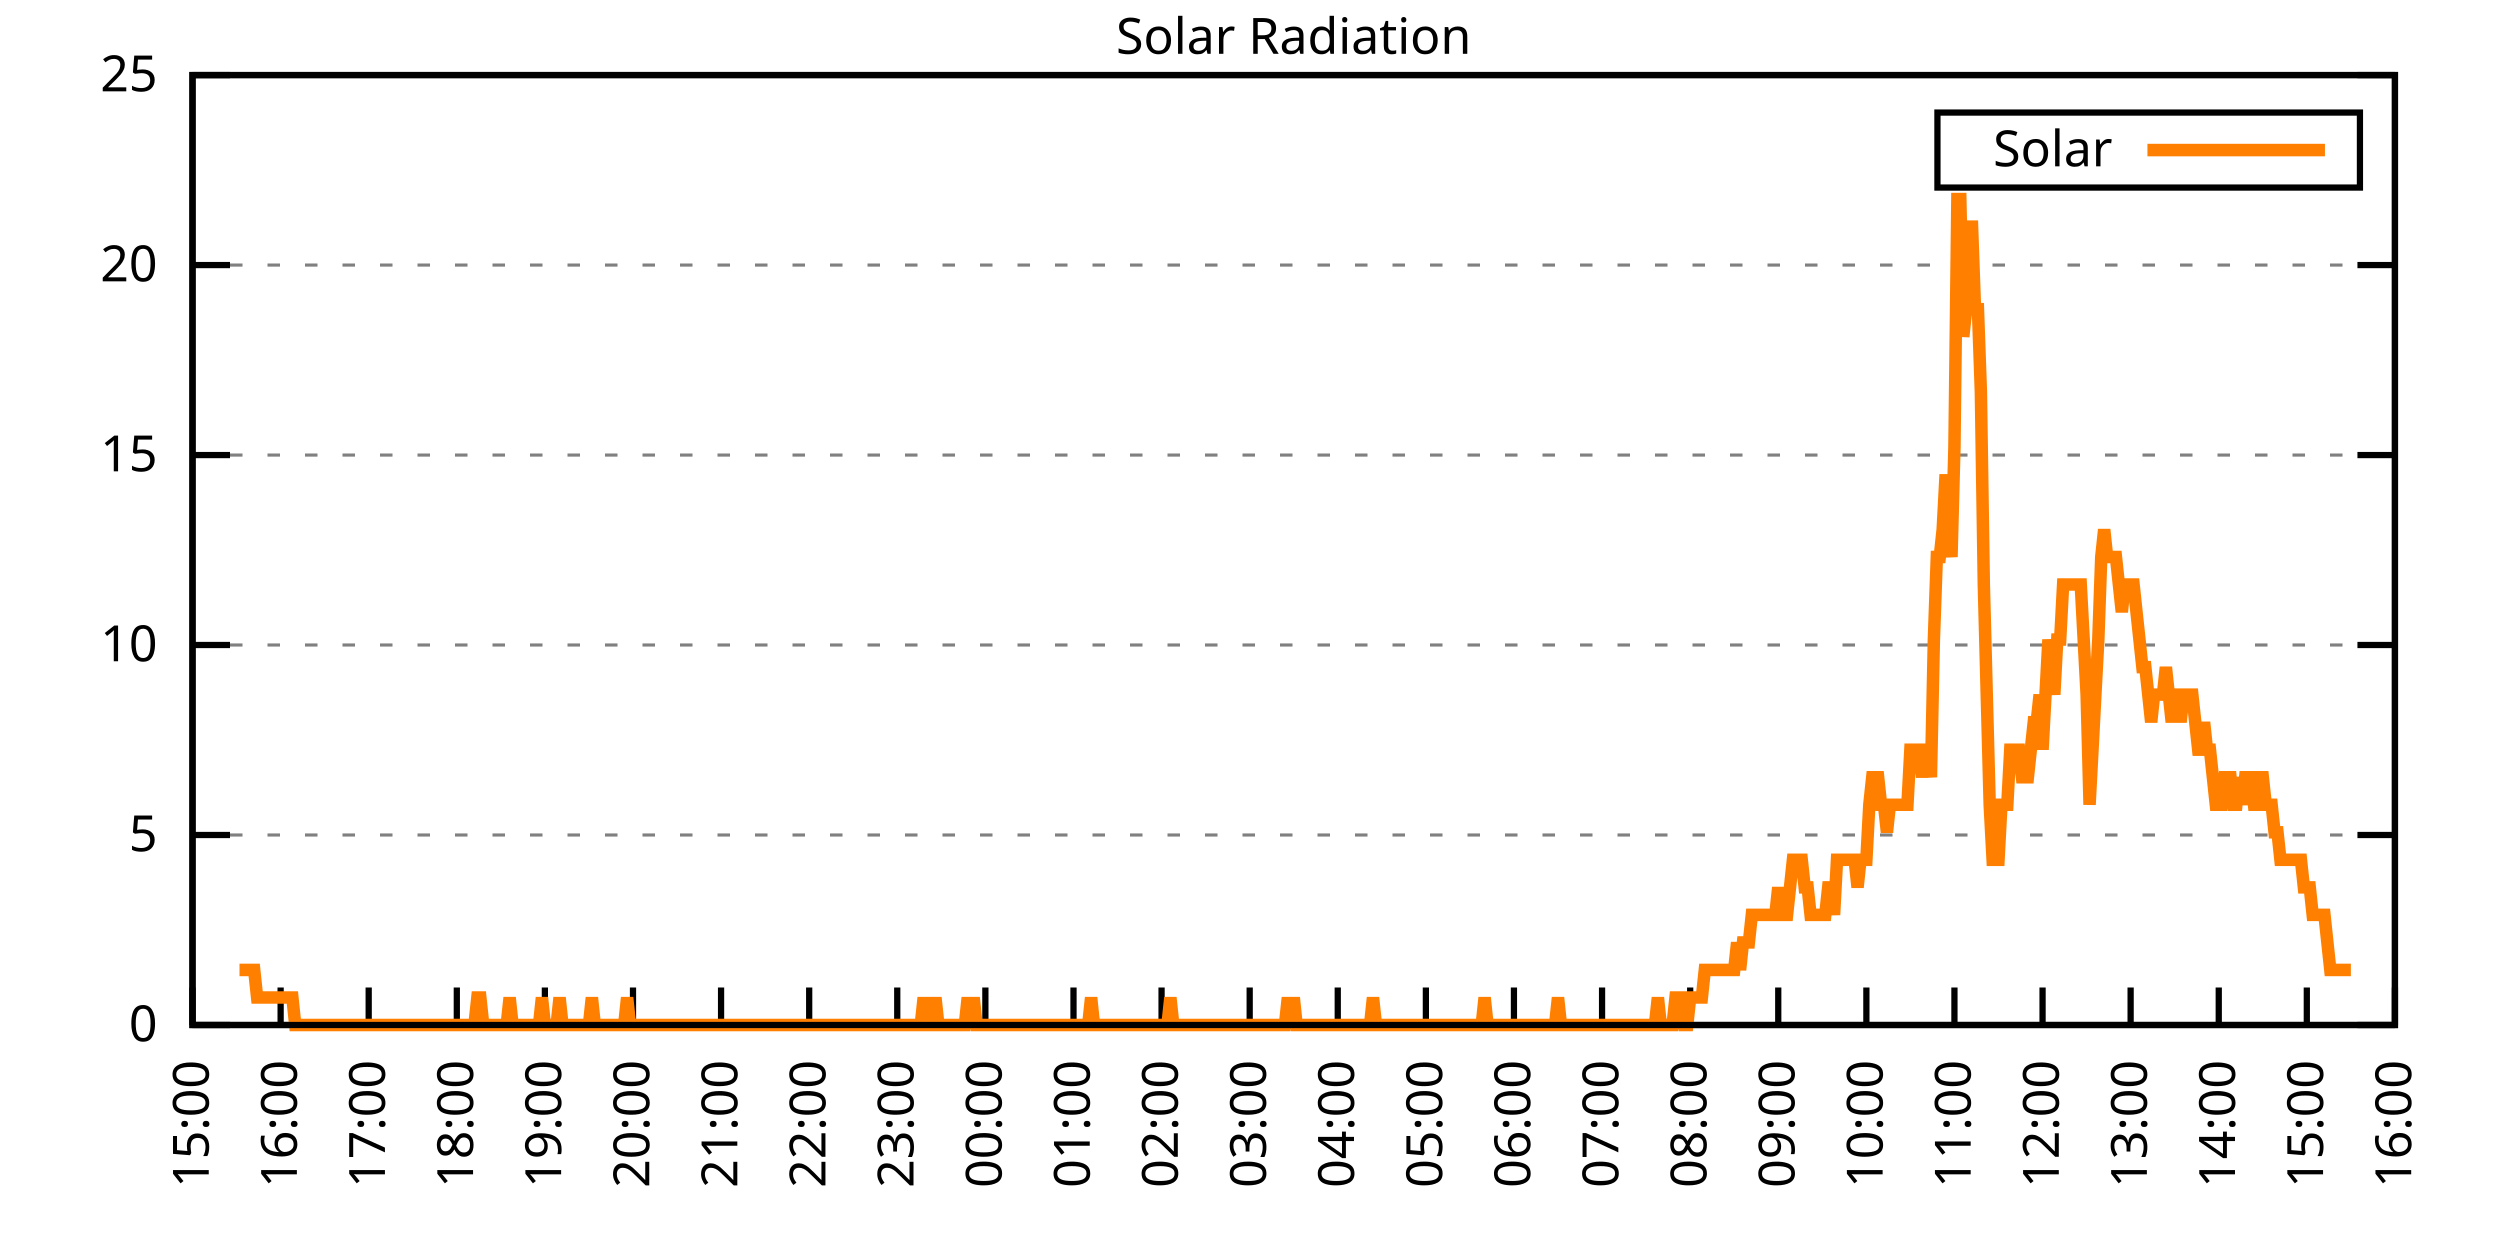
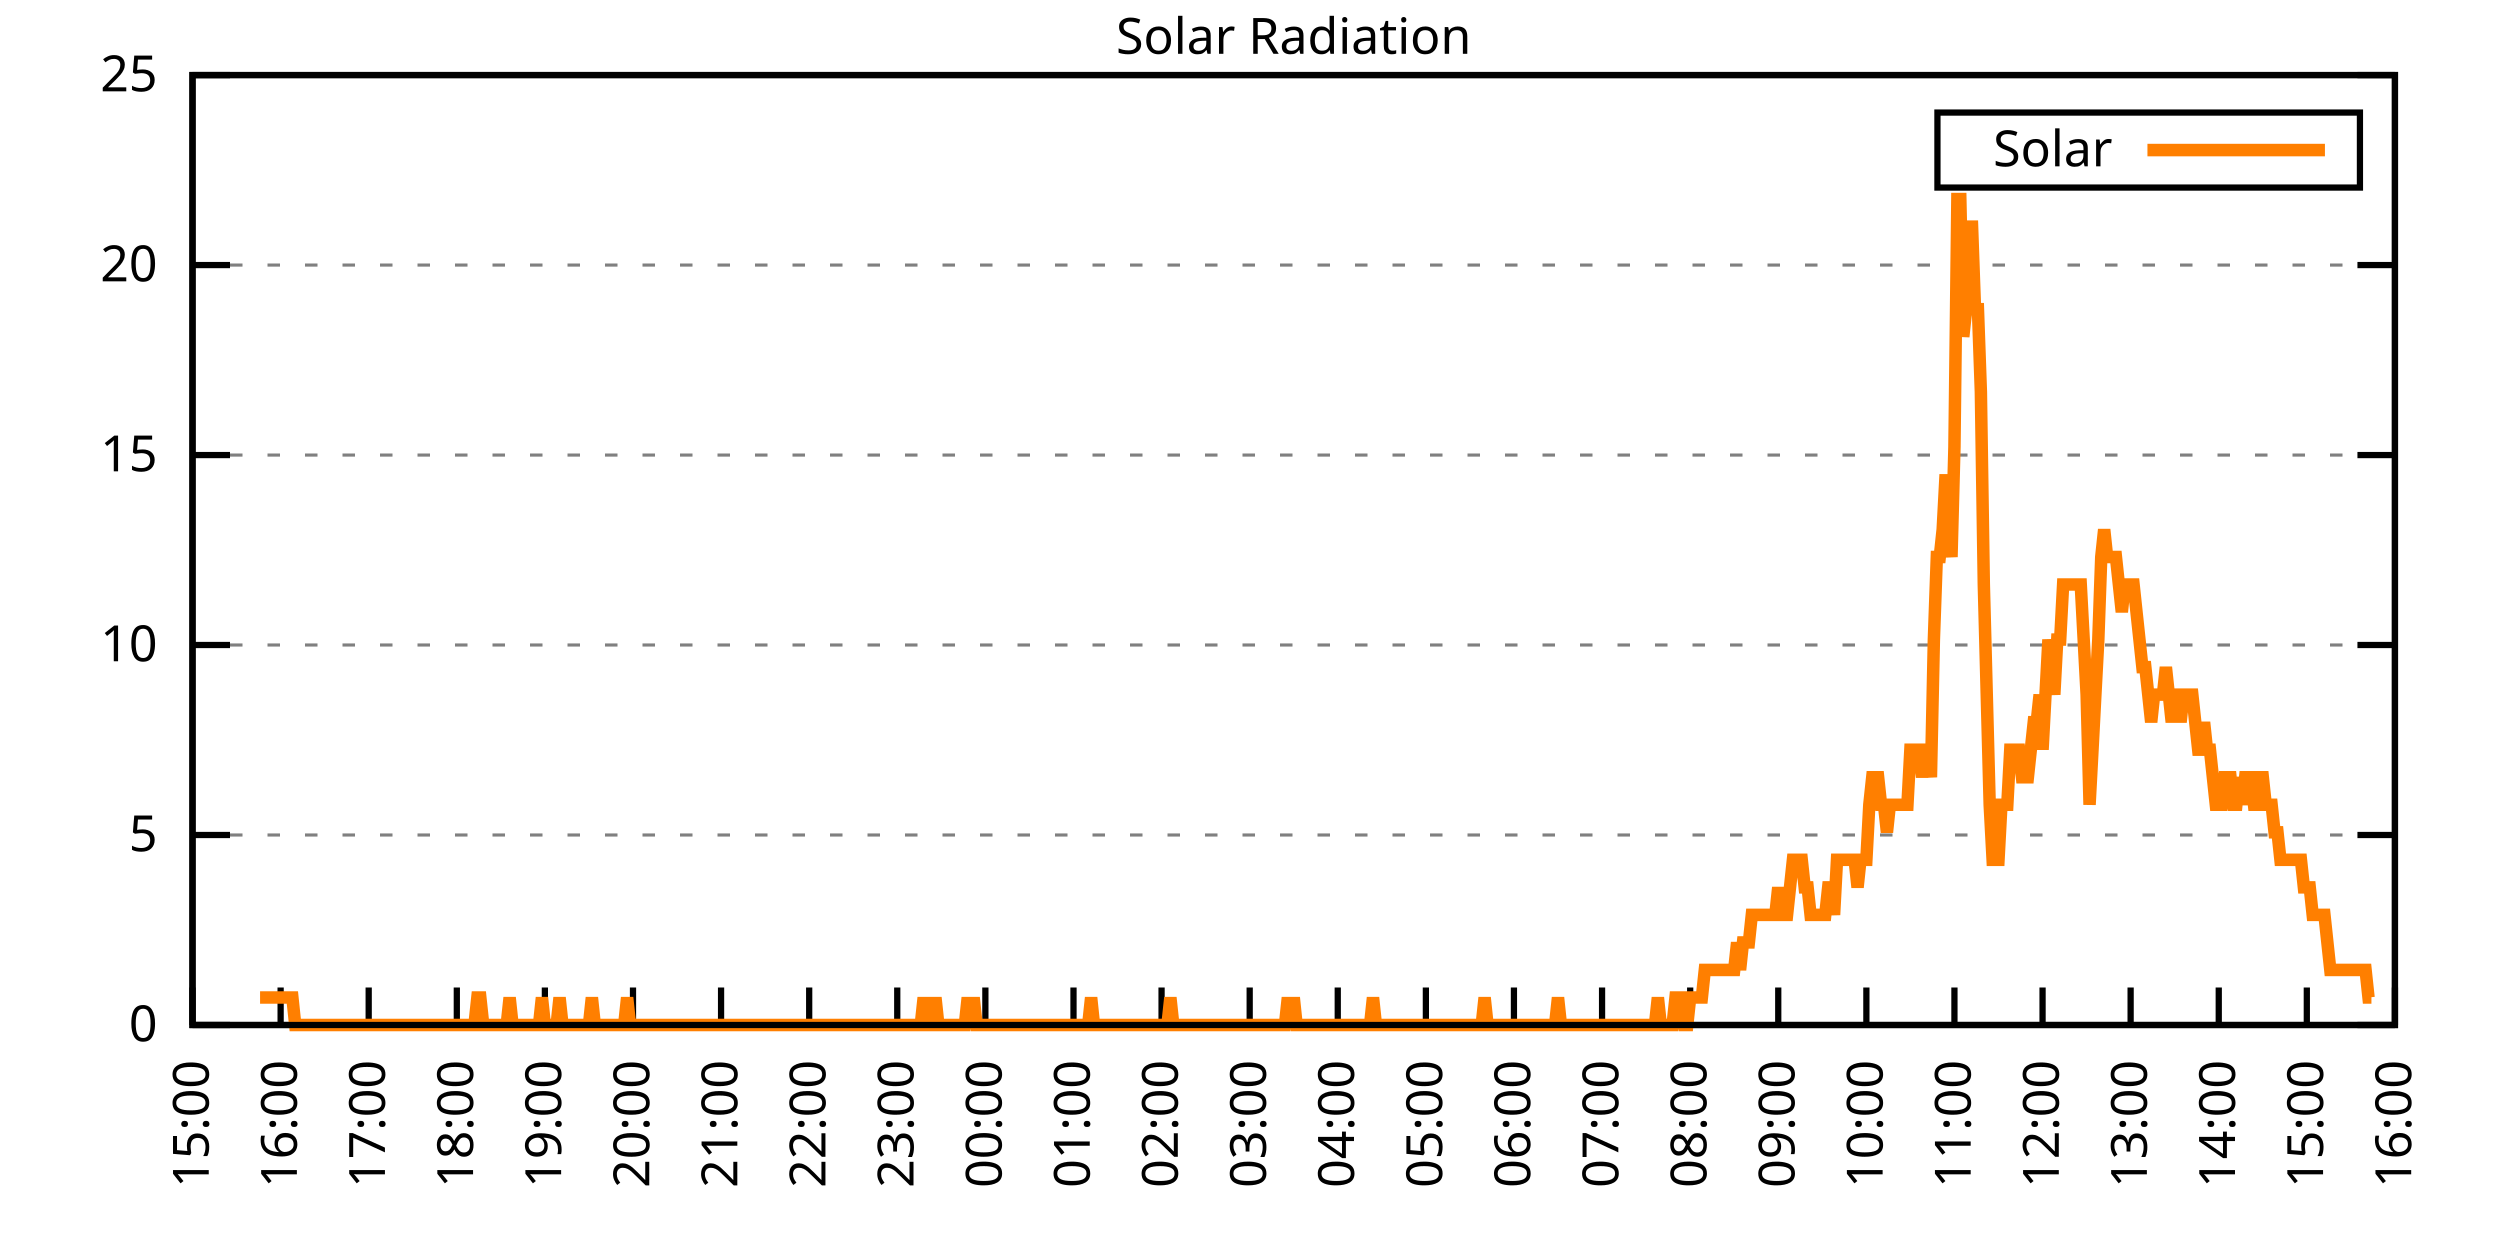
<svg xmlns="http://www.w3.org/2000/svg" xmlns:xlink="http://www.w3.org/1999/xlink" width="400" height="200" viewBox="0 0 400 200">
  <g id="gnuplot_canvas">
    <rect x="0" y="0" width="400" height="200" fill="none" />
    <defs>
      <circle id="gpDot" r="0.5" stroke-width="0.5" stroke="currentColor" />
      <path id="gpPt0" stroke-width="0.333" stroke="currentColor" d="M-1,0 h2 M0,-1 v2" />
      <path id="gpPt1" stroke-width="0.333" stroke="currentColor" d="M-1,-1 L1,1 M1,-1 L-1,1" />
      <path id="gpPt2" stroke-width="0.333" stroke="currentColor" d="M-1,0 L1,0 M0,-1 L0,1 M-1,-1 L1,1 M-1,1 L1,-1" />
      <rect id="gpPt3" stroke-width="0.333" stroke="currentColor" x="-1" y="-1" width="2" height="2" />
      <rect id="gpPt4" stroke-width="0.333" stroke="currentColor" fill="currentColor" x="-1" y="-1" width="2" height="2" />
      <circle id="gpPt5" stroke-width="0.333" stroke="currentColor" cx="0" cy="0" r="1" />
      <use xlink:href="#gpPt5" id="gpPt6" fill="currentColor" stroke="none" />
      <path id="gpPt7" stroke-width="0.333" stroke="currentColor" d="M0,-1.33 L-1.33,0.67 L1.33,0.67 z" />
      <use xlink:href="#gpPt7" id="gpPt8" fill="currentColor" stroke="none" />
      <use xlink:href="#gpPt7" id="gpPt9" stroke="currentColor" transform="rotate(180)" />
      <use xlink:href="#gpPt9" id="gpPt10" fill="currentColor" stroke="none" />
      <use xlink:href="#gpPt3" id="gpPt11" stroke="currentColor" transform="rotate(45)" />
      <use xlink:href="#gpPt11" id="gpPt12" fill="currentColor" stroke="none" />
      <path id="gpPt13" stroke-width="0.333" stroke="currentColor" d="M0,1.330 L1.265,0.411 L0.782,-1.067 L-0.782,-1.076 L-1.265,0.411 z" />
      <use xlink:href="#gpPt13" id="gpPt14" fill="currentColor" stroke="none" />
      <filter id="textbox" filterUnits="objectBoundingBox" x="0" y="0" height="1" width="1">
        <feFlood flood-color="white" flood-opacity="1" result="bgnd" />
        <feComposite in="SourceGraphic" in2="bgnd" operator="atop" />
      </filter>
      <filter id="greybox" filterUnits="objectBoundingBox" x="0" y="0" height="1" width="1">
        <feFlood flood-color="lightgrey" flood-opacity="1" result="grey" />
        <feComposite in="SourceGraphic" in2="grey" operator="atop" />
      </filter>
    </defs>
    <g fill="none" color="white" stroke="currentColor" stroke-width="1.00" stroke-linecap="butt" stroke-linejoin="miter">
</g>
    <g fill="none" color="black" stroke="currentColor" stroke-width="1.00" stroke-linecap="butt" stroke-linejoin="miter">
      <g stroke="none" shape-rendering="crispEdges">
        <polygon fill="rgb(255, 255, 255)" points="30.80,164.00 383.18,164.00 383.18,12.02 30.80,12.02 " />
      </g>
    </g>
    <g fill="none" color="black" stroke="currentColor" stroke-width="1.00" stroke-linecap="butt" stroke-linejoin="miter">
</g>
    <g fill="none" color="black" stroke="black" stroke-width="0.50" stroke-linecap="butt" stroke-linejoin="miter">
</g>
    <g fill="none" color="gray" stroke="currentColor" stroke-width="0.50" stroke-linecap="butt" stroke-linejoin="miter">
      <path stroke="gray" stroke-dasharray="2,4" class="gridline" d="M30.80,164.00 L383.19,164.00  " />
    </g>
    <g fill="none" color="gray" stroke="gray" stroke-width="1.00" stroke-linecap="butt" stroke-linejoin="miter">
</g>
    <g fill="none" color="black" stroke="currentColor" stroke-width="1.00" stroke-linecap="butt" stroke-linejoin="miter">
      <path stroke="black" d="M30.80,164.00 L36.80,164.00 M383.19,164.00 L377.19,164.00  " />
      <g transform="translate(25.20,166.60)" stroke="none" fill="black" font-family="Sans" font-size="8.00" text-anchor="end">
        <text>
          <tspan font-family="Sans"> 0</tspan>
        </text>
      </g>
    </g>
    <g fill="none" color="black" stroke="currentColor" stroke-width="1.00" stroke-linecap="butt" stroke-linejoin="miter">
</g>
    <g fill="none" color="black" stroke="black" stroke-width="0.50" stroke-linecap="butt" stroke-linejoin="miter">
</g>
    <g fill="none" color="gray" stroke="currentColor" stroke-width="0.50" stroke-linecap="butt" stroke-linejoin="miter">
      <path stroke="gray" stroke-dasharray="2,4" class="gridline" d="M30.80,133.60 L383.19,133.60  " />
    </g>
    <g fill="none" color="gray" stroke="gray" stroke-width="1.00" stroke-linecap="butt" stroke-linejoin="miter">
</g>
    <g fill="none" color="black" stroke="currentColor" stroke-width="1.00" stroke-linecap="butt" stroke-linejoin="miter">
      <path stroke="black" d="M30.80,133.60 L36.80,133.60 M383.19,133.60 L377.19,133.60  " />
      <g transform="translate(25.20,136.20)" stroke="none" fill="black" font-family="Sans" font-size="8.00" text-anchor="end">
        <text>
          <tspan font-family="Sans"> 5</tspan>
        </text>
      </g>
    </g>
    <g fill="none" color="black" stroke="currentColor" stroke-width="1.00" stroke-linecap="butt" stroke-linejoin="miter">
</g>
    <g fill="none" color="black" stroke="black" stroke-width="0.50" stroke-linecap="butt" stroke-linejoin="miter">
</g>
    <g fill="none" color="gray" stroke="currentColor" stroke-width="0.50" stroke-linecap="butt" stroke-linejoin="miter">
      <path stroke="gray" stroke-dasharray="2,4" class="gridline" d="M30.80,103.20 L383.19,103.20  " />
    </g>
    <g fill="none" color="gray" stroke="gray" stroke-width="1.00" stroke-linecap="butt" stroke-linejoin="miter">
</g>
    <g fill="none" color="black" stroke="currentColor" stroke-width="1.00" stroke-linecap="butt" stroke-linejoin="miter">
      <path stroke="black" d="M30.80,103.20 L36.80,103.20 M383.19,103.20 L377.19,103.20  " />
      <g transform="translate(25.20,105.80)" stroke="none" fill="black" font-family="Sans" font-size="8.00" text-anchor="end">
        <text>
          <tspan font-family="Sans"> 10</tspan>
        </text>
      </g>
    </g>
    <g fill="none" color="black" stroke="currentColor" stroke-width="1.00" stroke-linecap="butt" stroke-linejoin="miter">
</g>
    <g fill="none" color="black" stroke="black" stroke-width="0.50" stroke-linecap="butt" stroke-linejoin="miter">
</g>
    <g fill="none" color="gray" stroke="currentColor" stroke-width="0.50" stroke-linecap="butt" stroke-linejoin="miter">
      <path stroke="gray" stroke-dasharray="2,4" class="gridline" d="M30.80,72.81 L383.19,72.81  " />
    </g>
    <g fill="none" color="gray" stroke="gray" stroke-width="1.00" stroke-linecap="butt" stroke-linejoin="miter">
</g>
    <g fill="none" color="black" stroke="currentColor" stroke-width="1.00" stroke-linecap="butt" stroke-linejoin="miter">
      <path stroke="black" d="M30.80,72.81 L36.80,72.81 M383.19,72.81 L377.19,72.81  " />
      <g transform="translate(25.20,75.41)" stroke="none" fill="black" font-family="Sans" font-size="8.00" text-anchor="end">
        <text>
          <tspan font-family="Sans"> 15</tspan>
        </text>
      </g>
    </g>
    <g fill="none" color="black" stroke="currentColor" stroke-width="1.00" stroke-linecap="butt" stroke-linejoin="miter">
</g>
    <g fill="none" color="black" stroke="black" stroke-width="0.50" stroke-linecap="butt" stroke-linejoin="miter">
</g>
    <g fill="none" color="gray" stroke="currentColor" stroke-width="0.50" stroke-linecap="butt" stroke-linejoin="miter">
      <path stroke="gray" stroke-dasharray="2,4" class="gridline" d="M30.80,42.41 L383.19,42.41  " />
    </g>
    <g fill="none" color="gray" stroke="gray" stroke-width="1.00" stroke-linecap="butt" stroke-linejoin="miter">
</g>
    <g fill="none" color="black" stroke="currentColor" stroke-width="1.00" stroke-linecap="butt" stroke-linejoin="miter">
      <path stroke="black" d="M30.80,42.41 L36.80,42.41 M383.19,42.41 L377.19,42.41  " />
      <g transform="translate(25.20,45.01)" stroke="none" fill="black" font-family="Sans" font-size="8.00" text-anchor="end">
        <text>
          <tspan font-family="Sans"> 20</tspan>
        </text>
      </g>
    </g>
    <g fill="none" color="black" stroke="currentColor" stroke-width="1.00" stroke-linecap="butt" stroke-linejoin="miter">
</g>
    <g fill="none" color="black" stroke="black" stroke-width="0.50" stroke-linecap="butt" stroke-linejoin="miter">
</g>
    <g fill="none" color="gray" stroke="currentColor" stroke-width="0.50" stroke-linecap="butt" stroke-linejoin="miter">
      <path stroke="gray" stroke-dasharray="2,4" class="gridline" d="M30.80,12.01 L383.19,12.01  " />
    </g>
    <g fill="none" color="gray" stroke="gray" stroke-width="1.00" stroke-linecap="butt" stroke-linejoin="miter">
</g>
    <g fill="none" color="black" stroke="currentColor" stroke-width="1.00" stroke-linecap="butt" stroke-linejoin="miter">
      <path stroke="black" d="M30.80,12.01 L36.80,12.01 M383.19,12.01 L377.19,12.01  " />
      <g transform="translate(25.20,14.61)" stroke="none" fill="black" font-family="Sans" font-size="8.00" text-anchor="end">
        <text>
          <tspan font-family="Sans"> 25</tspan>
        </text>
      </g>
    </g>
    <g fill="none" color="black" stroke="currentColor" stroke-width="1.00" stroke-linecap="butt" stroke-linejoin="miter">
      <path stroke="black" d="M30.80,164.00 L30.80,158.00  " />
      <g transform="translate(33.40,169.60) rotate(270.00)" stroke="none" fill="black" font-family="Sans" font-size="8.00" text-anchor="end">
        <text>
          <tspan font-family="Sans">15:00</tspan>
        </text>
      </g>
    </g>
    <g fill="none" color="black" stroke="currentColor" stroke-width="1.00" stroke-linecap="butt" stroke-linejoin="miter">
      <path stroke="black" d="M44.90,164.00 L44.90,158.00  " />
      <g transform="translate(47.50,169.60) rotate(270.00)" stroke="none" fill="black" font-family="Sans" font-size="8.00" text-anchor="end">
        <text>
          <tspan font-family="Sans">16:00</tspan>
        </text>
      </g>
    </g>
    <g fill="none" color="black" stroke="currentColor" stroke-width="1.00" stroke-linecap="butt" stroke-linejoin="miter">
      <path stroke="black" d="M58.99,164.00 L58.99,158.00  " />
      <g transform="translate(61.59,169.60) rotate(270.00)" stroke="none" fill="black" font-family="Sans" font-size="8.00" text-anchor="end">
        <text>
          <tspan font-family="Sans">17:00</tspan>
        </text>
      </g>
    </g>
    <g fill="none" color="black" stroke="currentColor" stroke-width="1.00" stroke-linecap="butt" stroke-linejoin="miter">
      <path stroke="black" d="M73.09,164.00 L73.09,158.00  " />
      <g transform="translate(75.69,169.60) rotate(270.00)" stroke="none" fill="black" font-family="Sans" font-size="8.00" text-anchor="end">
        <text>
          <tspan font-family="Sans">18:00</tspan>
        </text>
      </g>
    </g>
    <g fill="none" color="black" stroke="currentColor" stroke-width="1.00" stroke-linecap="butt" stroke-linejoin="miter">
      <path stroke="black" d="M87.18,164.00 L87.18,158.00  " />
      <g transform="translate(89.78,169.60) rotate(270.00)" stroke="none" fill="black" font-family="Sans" font-size="8.00" text-anchor="end">
        <text>
          <tspan font-family="Sans">19:00</tspan>
        </text>
      </g>
    </g>
    <g fill="none" color="black" stroke="currentColor" stroke-width="1.00" stroke-linecap="butt" stroke-linejoin="miter">
      <path stroke="black" d="M101.28,164.00 L101.28,158.00  " />
      <g transform="translate(103.88,169.60) rotate(270.00)" stroke="none" fill="black" font-family="Sans" font-size="8.00" text-anchor="end">
        <text>
          <tspan font-family="Sans">20:00</tspan>
        </text>
      </g>
    </g>
    <g fill="none" color="black" stroke="currentColor" stroke-width="1.00" stroke-linecap="butt" stroke-linejoin="miter">
      <path stroke="black" d="M115.37,164.00 L115.37,158.00  " />
      <g transform="translate(117.97,169.60) rotate(270.00)" stroke="none" fill="black" font-family="Sans" font-size="8.00" text-anchor="end">
        <text>
          <tspan font-family="Sans">21:00</tspan>
        </text>
      </g>
    </g>
    <g fill="none" color="black" stroke="currentColor" stroke-width="1.00" stroke-linecap="butt" stroke-linejoin="miter">
      <path stroke="black" d="M129.47,164.00 L129.47,158.00  " />
      <g transform="translate(132.07,169.60) rotate(270.00)" stroke="none" fill="black" font-family="Sans" font-size="8.00" text-anchor="end">
        <text>
          <tspan font-family="Sans">22:00</tspan>
        </text>
      </g>
    </g>
    <g fill="none" color="black" stroke="currentColor" stroke-width="1.00" stroke-linecap="butt" stroke-linejoin="miter">
      <path stroke="black" d="M143.56,164.00 L143.56,158.00  " />
      <g transform="translate(146.16,169.60) rotate(270.00)" stroke="none" fill="black" font-family="Sans" font-size="8.00" text-anchor="end">
        <text>
          <tspan font-family="Sans">23:00</tspan>
        </text>
      </g>
    </g>
    <g fill="none" color="black" stroke="currentColor" stroke-width="1.00" stroke-linecap="butt" stroke-linejoin="miter">
      <path stroke="black" d="M157.66,164.00 L157.66,158.00  " />
      <g transform="translate(160.26,169.60) rotate(270.00)" stroke="none" fill="black" font-family="Sans" font-size="8.00" text-anchor="end">
        <text>
          <tspan font-family="Sans">00:00</tspan>
        </text>
      </g>
    </g>
    <g fill="none" color="black" stroke="currentColor" stroke-width="1.00" stroke-linecap="butt" stroke-linejoin="miter">
      <path stroke="black" d="M171.76,164.00 L171.76,158.00  " />
      <g transform="translate(174.36,169.60) rotate(270.00)" stroke="none" fill="black" font-family="Sans" font-size="8.00" text-anchor="end">
        <text>
          <tspan font-family="Sans">01:00</tspan>
        </text>
      </g>
    </g>
    <g fill="none" color="black" stroke="currentColor" stroke-width="1.00" stroke-linecap="butt" stroke-linejoin="miter">
      <path stroke="black" d="M185.85,164.00 L185.85,158.00  " />
      <g transform="translate(188.45,169.60) rotate(270.00)" stroke="none" fill="black" font-family="Sans" font-size="8.00" text-anchor="end">
        <text>
          <tspan font-family="Sans">02:00</tspan>
        </text>
      </g>
    </g>
    <g fill="none" color="black" stroke="currentColor" stroke-width="1.00" stroke-linecap="butt" stroke-linejoin="miter">
      <path stroke="black" d="M199.95,164.00 L199.95,158.00  " />
      <g transform="translate(202.55,169.60) rotate(270.00)" stroke="none" fill="black" font-family="Sans" font-size="8.00" text-anchor="end">
        <text>
          <tspan font-family="Sans">03:00</tspan>
        </text>
      </g>
    </g>
    <g fill="none" color="black" stroke="currentColor" stroke-width="1.00" stroke-linecap="butt" stroke-linejoin="miter">
      <path stroke="black" d="M214.04,164.00 L214.04,158.00  " />
      <g transform="translate(216.64,169.60) rotate(270.00)" stroke="none" fill="black" font-family="Sans" font-size="8.00" text-anchor="end">
        <text>
          <tspan font-family="Sans">04:00</tspan>
        </text>
      </g>
    </g>
    <g fill="none" color="black" stroke="currentColor" stroke-width="1.00" stroke-linecap="butt" stroke-linejoin="miter">
      <path stroke="black" d="M228.14,164.00 L228.14,158.00  " />
      <g transform="translate(230.74,169.60) rotate(270.00)" stroke="none" fill="black" font-family="Sans" font-size="8.00" text-anchor="end">
        <text>
          <tspan font-family="Sans">05:00</tspan>
        </text>
      </g>
    </g>
    <g fill="none" color="black" stroke="currentColor" stroke-width="1.00" stroke-linecap="butt" stroke-linejoin="miter">
      <path stroke="black" d="M242.23,164.00 L242.23,158.00  " />
      <g transform="translate(244.83,169.60) rotate(270.00)" stroke="none" fill="black" font-family="Sans" font-size="8.00" text-anchor="end">
        <text>
          <tspan font-family="Sans">06:00</tspan>
        </text>
      </g>
    </g>
    <g fill="none" color="black" stroke="currentColor" stroke-width="1.00" stroke-linecap="butt" stroke-linejoin="miter">
      <path stroke="black" d="M256.33,164.00 L256.33,158.00  " />
      <g transform="translate(258.93,169.60) rotate(270.00)" stroke="none" fill="black" font-family="Sans" font-size="8.00" text-anchor="end">
        <text>
          <tspan font-family="Sans">07:00</tspan>
        </text>
      </g>
    </g>
    <g fill="none" color="black" stroke="currentColor" stroke-width="1.00" stroke-linecap="butt" stroke-linejoin="miter">
      <path stroke="black" d="M270.43,164.00 L270.43,158.00  " />
      <g transform="translate(273.03,169.60) rotate(270.00)" stroke="none" fill="black" font-family="Sans" font-size="8.00" text-anchor="end">
        <text>
          <tspan font-family="Sans">08:00</tspan>
        </text>
      </g>
    </g>
    <g fill="none" color="black" stroke="currentColor" stroke-width="1.00" stroke-linecap="butt" stroke-linejoin="miter">
      <path stroke="black" d="M284.52,164.00 L284.52,158.00  " />
      <g transform="translate(287.12,169.60) rotate(270.00)" stroke="none" fill="black" font-family="Sans" font-size="8.00" text-anchor="end">
        <text>
          <tspan font-family="Sans">09:00</tspan>
        </text>
      </g>
    </g>
    <g fill="none" color="black" stroke="currentColor" stroke-width="1.00" stroke-linecap="butt" stroke-linejoin="miter">
      <path stroke="black" d="M298.62,164.00 L298.62,158.00  " />
      <g transform="translate(301.22,169.60) rotate(270.00)" stroke="none" fill="black" font-family="Sans" font-size="8.00" text-anchor="end">
        <text>
          <tspan font-family="Sans">10:00</tspan>
        </text>
      </g>
    </g>
    <g fill="none" color="black" stroke="currentColor" stroke-width="1.00" stroke-linecap="butt" stroke-linejoin="miter">
      <path stroke="black" d="M312.71,164.00 L312.71,158.00  " />
      <g transform="translate(315.31,169.60) rotate(270.00)" stroke="none" fill="black" font-family="Sans" font-size="8.00" text-anchor="end">
        <text>
          <tspan font-family="Sans">11:00</tspan>
        </text>
      </g>
    </g>
    <g fill="none" color="black" stroke="currentColor" stroke-width="1.00" stroke-linecap="butt" stroke-linejoin="miter">
      <path stroke="black" d="M326.81,164.00 L326.81,158.00  " />
      <g transform="translate(329.41,169.60) rotate(270.00)" stroke="none" fill="black" font-family="Sans" font-size="8.00" text-anchor="end">
        <text>
          <tspan font-family="Sans">12:00</tspan>
        </text>
      </g>
    </g>
    <g fill="none" color="black" stroke="currentColor" stroke-width="1.00" stroke-linecap="butt" stroke-linejoin="miter">
      <path stroke="black" d="M340.90,164.00 L340.90,158.00  " />
      <g transform="translate(343.50,169.60) rotate(270.00)" stroke="none" fill="black" font-family="Sans" font-size="8.00" text-anchor="end">
        <text>
          <tspan font-family="Sans">13:00</tspan>
        </text>
      </g>
    </g>
    <g fill="none" color="black" stroke="currentColor" stroke-width="1.00" stroke-linecap="butt" stroke-linejoin="miter">
      <path stroke="black" d="M355.00,164.00 L355.00,158.00  " />
      <g transform="translate(357.60,169.60) rotate(270.00)" stroke="none" fill="black" font-family="Sans" font-size="8.00" text-anchor="end">
        <text>
          <tspan font-family="Sans">14:00</tspan>
        </text>
      </g>
    </g>
    <g fill="none" color="black" stroke="currentColor" stroke-width="1.00" stroke-linecap="butt" stroke-linejoin="miter">
      <path stroke="black" d="M369.09,164.00 L369.09,158.00  " />
      <g transform="translate(371.69,169.60) rotate(270.00)" stroke="none" fill="black" font-family="Sans" font-size="8.00" text-anchor="end">
        <text>
          <tspan font-family="Sans">15:00</tspan>
        </text>
      </g>
    </g>
    <g fill="none" color="black" stroke="currentColor" stroke-width="1.00" stroke-linecap="butt" stroke-linejoin="miter">
      <path stroke="black" d="M383.19,164.00 L383.19,158.00  " />
      <g transform="translate(385.79,169.60) rotate(270.00)" stroke="none" fill="black" font-family="Sans" font-size="8.00" text-anchor="end">
        <text>
          <tspan font-family="Sans">16:00</tspan>
        </text>
      </g>
    </g>
    <g fill="none" color="black" stroke="currentColor" stroke-width="1.00" stroke-linecap="butt" stroke-linejoin="miter">
</g>
    <g fill="none" color="black" stroke="currentColor" stroke-width="1.00" stroke-linecap="butt" stroke-linejoin="miter">
      <path stroke="black" d="M30.80,12.01 L30.80,164.00 L383.19,164.00 L383.19,12.01 L30.80,12.01 Z  " />
    </g>
    <g fill="none" color="black" stroke="currentColor" stroke-width="1.00" stroke-linecap="butt" stroke-linejoin="miter">
</g>
    <g fill="none" color="black" stroke="currentColor" stroke-width="1.00" stroke-linecap="butt" stroke-linejoin="miter">
      <path stroke="black" d="M309.99,30.01 L309.99,18.01 L377.59,18.01 L377.59,30.01 L309.99,30.01 Z  " />
    </g>
    <g id="Solar_Radiation_plot_1">
      <g fill="none" color="white" stroke="black" stroke-width="2.00" stroke-linecap="butt" stroke-linejoin="miter">
</g>
      <g fill="none" color="black" stroke="currentColor" stroke-width="2.00" stroke-linecap="butt" stroke-linejoin="miter">
        <g transform="translate(337.99,26.61)" stroke="none" fill="black" font-family="Sans" font-size="8.00" text-anchor="end">
          <text>
            <tspan font-family="Sans">Solar</tspan>
          </text>
        </g>
      </g>
      <g fill="none" color="black" stroke="currentColor" stroke-width="2.00" stroke-linecap="butt" stroke-linejoin="miter">
-         <path stroke="rgb(255, 127,   0)" d="M343.59,24.01 L371.99,24.01 M38.32,155.19 L38.79,155.19 L39.26,155.19 L39.73,155.19 L40.20,155.19 L40.67,155.19   L41.14,159.60 L41.61,159.60 L42.08,159.60 L42.55,159.60 L43.02,159.60 L43.49,159.60 L43.96,159.60 L44.43,159.60   L44.90,159.60 L45.37,159.60 L45.84,159.60 L46.31,159.60 L46.78,159.60 L47.24,164.00 L47.71,164.00 L48.18,164.00   L48.65,164.00 L49.12,164.00 L49.59,164.00 L50.06,164.00 L50.53,164.00 L51.00,164.00 L51.47,164.00 L51.94,164.00   L52.41,164.00 L52.88,164.00 L53.35,164.00 L53.82,164.00 L54.29,164.00 L54.76,164.00 L55.23,164.00 L55.70,164.00   L56.17,164.00 L56.64,164.00 L57.11,164.00 L57.58,164.00 L58.05,164.00 L58.52,164.00 L58.99,164.00 L59.46,164.00   L59.93,164.00 L60.40,164.00 L60.87,164.00 L61.34,164.00 L61.81,164.00 L62.28,164.00 L62.75,164.00 L63.22,164.00   L63.69,164.00 L64.16,164.00 L64.63,164.00 L65.10,164.00 L65.57,164.00 L66.04,164.00 L66.51,164.00 L66.98,164.00   L67.45,164.00 L67.92,164.00 L68.39,164.00 L68.86,164.00 L69.33,164.00 L69.80,164.00 L70.27,164.00 L70.74,164.00   L71.21,164.00 L71.68,164.00 L72.15,164.00 L72.62,164.00 L73.09,164.00 L73.56,164.00 L74.03,164.00 L74.50,164.00   L74.97,164.00 L75.44,164.00 L75.91,164.00 L76.38,159.60 L76.85,159.60 L77.32,164.00 L77.79,164.00 L78.26,164.00   L78.73,164.00 L79.19,164.00 L79.66,164.00 L80.13,164.00 L80.60,164.00 L81.07,164.00 L81.54,159.60 L82.01,164.00   L82.48,164.00 L82.95,164.00 L83.42,164.00 L83.89,164.00 L84.36,164.00 L84.83,164.00 L85.30,164.00 L85.77,164.00   L86.24,164.00 L86.71,159.60 L87.18,164.00 L87.65,164.00 L88.12,164.00 L88.59,164.00 L89.06,164.00 L89.53,159.60   L90.00,164.00 L90.47,164.00 L90.94,164.00 L91.41,164.00 L91.88,164.00 L92.35,164.00 L92.82,164.00 L93.29,164.00   L93.76,164.00 L94.23,164.00 L94.70,159.60 L95.17,164.00 L95.64,164.00 L96.11,164.00 L96.58,164.00 L97.05,164.00   L97.52,164.00 L97.99,164.00 L98.46,164.00 L98.93,164.00 L99.40,164.00 L99.87,164.00 L100.34,159.60 L100.81,164.00   L101.28,164.00 L101.75,164.00 L102.22,164.00 L102.69,164.00 L103.16,164.00 L103.63,164.00 L104.10,164.00 L104.57,164.00   L105.04,164.00 L105.51,164.00 L105.98,164.00 L106.45,164.00 L106.92,164.00 L107.39,164.00 L107.86,164.00 L108.33,164.00   L108.80,164.00 L109.27,164.00 L109.74,164.00 L110.21,164.00 L110.68,164.00 L111.14,164.00 L111.61,164.00 L112.08,164.00   L112.55,164.00 L113.02,164.00 L113.49,164.00 L113.96,164.00 L114.43,164.00 L114.90,164.00 L115.37,164.00 L115.84,164.00   L116.31,164.00 L116.78,164.00 L117.25,164.00 L117.72,164.00 L118.19,164.00 L118.66,164.00 L119.13,164.00 L119.60,164.00   L120.07,164.00 L120.54,164.00 L121.01,164.00 L121.48,164.00 L121.95,164.00 L122.42,164.00 L122.89,164.00 L123.36,164.00   L123.83,164.00 L124.30,164.00 L124.77,164.00 L125.24,164.00 L125.71,164.00 L126.18,164.00 L126.65,164.00 L127.12,164.00   L127.59,164.00 L128.06,164.00 L128.53,164.00 L129.00,164.00 L129.47,164.00 L129.94,164.00 L130.41,164.00 L130.88,164.00   L131.35,164.00 L131.82,164.00 L132.29,164.00 L132.76,164.00 L133.23,164.00 L133.70,164.00 L134.17,164.00 L134.64,164.00   L135.11,164.00 L135.58,164.00 L136.05,164.00 L136.52,164.00 L136.99,164.00 L137.46,164.00 L137.93,164.00 L138.40,164.00   L138.87,164.00 L139.34,164.00 L139.81,164.00 L140.28,164.00 L140.75,164.00 L141.22,164.00 L141.69,164.00 L142.16,164.00   L142.63,164.00 L143.09,164.00 L143.56,164.00 L144.03,164.00 L144.50,164.00 L144.97,164.00 L145.44,164.00 L145.91,164.00   L146.38,164.00 L146.85,164.00 L147.32,164.00 L147.79,159.60 L148.26,164.00 L148.73,164.00 L149.20,164.00 L149.67,159.60   L150.14,164.00 L150.61,164.00 L151.08,164.00 L151.55,164.00 L152.02,164.00 L152.49,164.00 L152.96,164.00 L153.43,164.00   L153.90,164.00 L154.37,164.00 L154.84,159.60 L155.31,164.00 L155.78,159.60 L156.25,164.00 L156.72,164.00 L157.19,164.00   L157.66,164.00 L158.13,164.00 L158.60,164.00 L159.07,164.00 L159.54,164.00 L160.01,164.00 L160.48,164.00 L160.95,164.00   L161.42,164.00 L161.89,164.00 L162.36,164.00 L162.83,164.00 L163.30,164.00 L163.77,164.00 L164.24,164.00 L164.71,164.00   L165.18,164.00 L165.65,164.00 L166.12,164.00 L166.59,164.00 L167.06,164.00 L167.53,164.00 L168.00,164.00 L168.47,164.00   L168.94,164.00 L169.41,164.00 L169.88,164.00 L170.35,164.00 L170.82,164.00 L171.29,164.00 L171.76,164.00 L172.23,164.00   L172.70,164.00 L173.17,164.00 L173.64,164.00 L174.11,164.00 L174.58,159.60 L175.04,164.00 L175.51,164.00 L175.98,164.00   L176.45,164.00 L176.92,164.00 L177.39,164.00 L177.86,164.00 L178.33,164.00 L178.80,164.00 L179.27,164.00 L179.74,164.00   L180.21,164.00 L180.68,164.00 L181.15,164.00 L181.62,164.00 L182.09,164.00 L182.56,164.00 L183.03,164.00 L183.50,164.00   L183.97,164.00 L184.44,164.00 L184.91,164.00 L185.38,164.00 L185.85,164.00 L186.32,164.00 L186.79,164.00 L187.26,159.60   L187.73,164.00 L188.20,164.00 L188.67,164.00 L189.14,164.00 L189.61,164.00 L190.08,164.00 L190.55,164.00 L191.02,164.00   L191.49,164.00 L191.96,164.00 L192.43,164.00 L192.90,164.00 L193.37,164.00 L193.84,164.00 L194.31,164.00 L194.78,164.00   L195.25,164.00 L195.72,164.00 L196.19,164.00 L196.66,164.00 L197.13,164.00 L197.60,164.00 L198.07,164.00 L198.54,164.00   L199.01,164.00 L199.48,164.00 L199.95,164.00 L200.42,164.00 L200.89,164.00 L201.36,164.00 L201.83,164.00 L202.30,164.00   L202.77,164.00 L203.24,164.00 L203.71,164.00 L204.18,164.00 L204.65,164.00 L205.12,164.00 L205.59,164.00 L206.06,159.60   L206.53,164.00 L207.00,159.60 L207.46,164.00 L207.93,164.00 L208.40,164.00 L208.87,164.00 L209.34,164.00 L209.81,164.00   L210.28,164.00 L210.75,164.00 L211.22,164.00 L211.69,164.00 L212.16,164.00 L212.63,164.00 L213.10,164.00 L213.57,164.00   L214.04,164.00 L214.51,164.00 L214.98,164.00 L215.45,164.00 L215.92,164.00 L216.39,164.00 L216.86,164.00 L217.33,164.00   L217.80,164.00 L218.27,164.00 L218.74,164.00 L219.21,164.00 L219.68,159.60 L220.15,164.00 L220.62,164.00 L221.09,164.00   L221.56,164.00 L222.03,164.00 L222.50,164.00 L222.97,164.00 L223.44,164.00 L223.91,164.00 L224.38,164.00 L224.85,164.00   L225.32,164.00 L225.79,164.00 L226.26,164.00 L226.73,164.00 L227.20,164.00 L227.67,164.00 L228.14,164.00 L228.61,164.00   L229.08,164.00 L229.55,164.00 L230.02,164.00 L230.49,164.00 L230.96,164.00 L231.43,164.00 L231.90,164.00 L232.37,164.00   L232.84,164.00 L233.31,164.00 L233.78,164.00 L234.25,164.00 L234.72,164.00 L235.19,164.00 L235.66,164.00 L236.13,164.00   L236.60,164.00 L237.07,164.00 L237.54,159.60 L238.01,164.00 L238.48,164.00 L238.95,164.00 L239.41,164.00 L239.88,164.00   L240.35,164.00 L240.82,164.00 L241.29,164.00 L241.76,164.00 L242.23,164.00 L242.70,164.00 L243.17,164.00 L243.64,164.00   L244.11,164.00 L244.58,164.00 L245.05,164.00 L245.52,164.00 L245.99,164.00 L246.46,164.00 L246.93,164.00 L247.40,164.00   L247.87,164.00 L248.34,164.00 L248.81,164.00 L249.28,159.60 L249.75,164.00 L250.22,164.00 L250.69,164.00 L251.16,164.00   L251.63,164.00 L252.10,164.00 L252.57,164.00 L253.04,164.00 L253.51,164.00 L253.98,164.00 L254.45,164.00 L254.92,164.00   L255.39,164.00 L255.86,164.00 L256.33,164.00 L256.80,164.00 L257.27,164.00 L257.74,164.00 L258.21,164.00 L258.68,164.00   L259.15,164.00 L259.62,164.00 L260.09,164.00 L260.56,164.00 L261.03,164.00 L261.50,164.00 L261.97,164.00 L262.44,164.00   L262.91,164.00 L263.38,164.00 L263.85,164.00 L264.32,164.00 L264.79,164.00 L265.26,159.60 L265.73,164.00 L266.20,164.00   L266.67,164.00 L267.14,164.00 L267.61,164.00 L268.08,159.60 L268.55,159.60 L269.02,159.60 L269.49,164.00 L269.96,164.00   L270.43,159.60 L270.90,159.60 L271.36,159.60 L271.83,159.60 L272.30,159.60 L272.77,155.19 L273.24,155.19 L273.71,155.19   L274.18,155.19 L274.65,155.19 L275.12,155.19 L275.59,155.19 L276.06,155.19 L276.53,155.19 L277.00,155.19 L277.47,155.19   L277.94,150.79 L278.41,155.19 L278.88,150.79 L279.35,150.79 L279.82,150.79 L280.29,146.38 L280.76,146.38 L281.23,146.38   L281.70,146.38 L282.17,146.38 L282.64,146.38 L283.11,146.38 L283.58,146.38 L284.05,146.38 L284.52,141.98 L284.99,146.38   L285.46,146.38 L285.93,146.38 L286.40,141.98 L286.87,137.57 L287.34,137.57 L287.81,137.57 L288.28,137.57 L288.75,141.98   L289.22,141.98 L289.69,146.38 L290.16,146.38 L290.63,146.38 L291.10,146.38 L291.57,146.38 L292.04,146.38 L292.51,141.98   L292.98,141.98 L293.45,146.38 L293.92,137.57 L294.39,137.57 L294.86,137.57 L295.33,137.57 L295.80,137.57 L296.27,137.57   L296.74,137.57 L297.21,141.98 L297.68,137.57 L298.15,137.57 L298.62,137.57 L299.09,128.76 L299.56,124.36 L300.03,124.36   L300.50,124.36 L300.97,128.76 L301.44,128.76 L301.91,133.17 L302.38,128.76 L302.85,128.76 L303.31,128.76 L303.78,128.76   L304.25,128.76 L304.72,128.76 L305.19,128.76 L305.66,119.95 L306.13,119.95 L306.60,119.95 L307.07,119.95 L307.54,124.36   L308.01,119.95 L308.48,119.95 L308.95,124.36 L309.42,102.33 L309.89,89.12 L310.36,89.12 L310.83,84.71 L311.30,75.90   L311.77,84.71 L312.24,89.12 L312.71,71.50 L313.18,31.85 L313.65,31.85 L314.12,53.88 L314.59,49.47 L315.06,36.26   L315.53,36.26 L316.00,49.47 L316.47,49.47 L316.94,62.69 L317.41,93.52 L317.88,111.14 L318.35,128.76 L318.82,137.57   L319.29,137.57 L319.76,137.57 L320.23,128.76 L320.70,128.76 L321.17,128.76 L321.64,119.95 L322.11,119.95 L322.58,119.95   L323.05,119.95 L323.52,124.36 L323.99,124.36 L324.46,124.36 L324.93,119.95 L325.40,115.55 L325.87,115.55 L326.34,111.14   L326.81,119.95 L327.28,111.14 L327.75,102.33 L328.22,106.74 L328.69,111.14 L329.16,102.33 L329.63,102.33 L330.10,93.52   L330.57,93.52 L331.04,93.52 L331.51,93.52 L331.98,93.52 L332.45,93.52 L332.92,93.52 L333.39,102.33 L333.86,111.14   L334.33,128.76 L334.80,119.95 L335.26,111.14 L335.73,102.33 L336.20,89.12 L336.67,84.71 L337.14,89.12 L337.61,89.12   L338.08,89.12 L338.55,89.12 L339.02,93.52 L339.49,97.93 L339.96,93.52 L340.43,93.52 L340.90,93.52 L341.37,93.52   L341.84,97.93 L342.31,102.33 L342.78,106.74 L343.25,106.74 L343.72,111.14 L344.19,115.55 L344.66,111.14 L345.13,111.14   L345.60,111.14 L346.07,111.14 L346.54,106.74 L347.01,111.14 L347.48,115.55 L347.95,111.14 L348.42,111.14 L348.89,115.55   L349.36,111.14 L349.83,111.14 L350.30,111.14 L350.77,111.14 L351.24,115.55 L351.71,119.95 L352.18,119.95 L352.65,115.55   L353.12,119.95 L353.59,119.95 L354.06,124.36 L354.53,128.76 L355.00,128.76 L355.47,128.76 L355.94,124.36 L356.41,124.36   L356.88,124.36 L357.35,128.76 L357.82,128.76 L358.29,124.36 L358.76,128.76 L359.23,124.36 L359.70,124.36 L360.17,124.36   L360.64,128.76 L361.11,128.76 L361.58,124.36 L362.05,124.36 L362.52,128.76 L362.99,128.76 L363.46,128.76 L363.93,133.17   L364.40,133.17 L364.87,137.57 L365.34,137.57 L365.81,137.57 L366.28,137.57 L366.75,137.57 L367.21,137.57 L367.68,137.57   L368.15,137.57 L368.62,141.98 L369.09,141.98 L369.56,141.98 L370.03,146.38 L370.50,146.38 L370.97,146.38 L371.44,146.38   L371.91,146.38 L372.38,150.79 L372.85,155.19 L373.32,155.19 L373.79,155.19 L374.26,155.19 L374.73,155.19 L375.20,155.19   L375.67,155.19 L376.14,155.19  " />
+         <path stroke="rgb(255, 127,   0)" d="M343.59,24.01 L371.99,24.01 M41.61,159.60 L42.08,159.60 L42.55,159.60 L43.02,159.60 L43.49,159.60 L43.96,159.60   L44.43,159.60 L44.90,159.60 L45.37,159.60 L45.84,159.60 L46.31,159.60 L46.78,159.60 L47.24,164.00 L47.71,164.00   L48.18,164.00 L48.65,164.00 L49.12,164.00 L49.59,164.00 L50.06,164.00 L50.53,164.00 L51.00,164.00 L51.47,164.00   L51.94,164.00 L52.41,164.00 L52.88,164.00 L53.35,164.00 L53.82,164.00 L54.29,164.00 L54.76,164.00 L55.23,164.00   L55.70,164.00 L56.17,164.00 L56.64,164.00 L57.11,164.00 L57.58,164.00 L58.05,164.00 L58.52,164.00 L58.99,164.00   L59.46,164.00 L59.93,164.00 L60.40,164.00 L60.87,164.00 L61.34,164.00 L61.81,164.00 L62.28,164.00 L62.75,164.00   L63.22,164.00 L63.69,164.00 L64.16,164.00 L64.63,164.00 L65.10,164.00 L65.57,164.00 L66.04,164.00 L66.51,164.00   L66.98,164.00 L67.45,164.00 L67.92,164.00 L68.39,164.00 L68.86,164.00 L69.33,164.00 L69.80,164.00 L70.27,164.00   L70.74,164.00 L71.21,164.00 L71.68,164.00 L72.15,164.00 L72.62,164.00 L73.09,164.00 L73.56,164.00 L74.03,164.00   L74.50,164.00 L74.97,164.00 L75.44,164.00 L75.91,164.00 L76.38,159.60 L76.85,159.60 L77.32,164.00 L77.79,164.00   L78.26,164.00 L78.73,164.00 L79.19,164.00 L79.66,164.00 L80.13,164.00 L80.60,164.00 L81.07,164.00 L81.54,159.60   L82.01,164.00 L82.48,164.00 L82.95,164.00 L83.42,164.00 L83.89,164.00 L84.36,164.00 L84.83,164.00 L85.30,164.00   L85.77,164.00 L86.24,164.00 L86.71,159.60 L87.18,164.00 L87.65,164.00 L88.12,164.00 L88.59,164.00 L89.06,164.00   L89.53,159.60 L90.00,164.00 L90.47,164.00 L90.94,164.00 L91.41,164.00 L91.88,164.00 L92.35,164.00 L92.82,164.00   L93.29,164.00 L93.76,164.00 L94.23,164.00 L94.70,159.60 L95.17,164.00 L95.64,164.00 L96.11,164.00 L96.58,164.00   L97.05,164.00 L97.52,164.00 L97.99,164.00 L98.46,164.00 L98.93,164.00 L99.40,164.00 L99.87,164.00 L100.34,159.60   L100.81,164.00 L101.28,164.00 L101.75,164.00 L102.22,164.00 L102.69,164.00 L103.16,164.00 L103.63,164.00 L104.10,164.00   L104.57,164.00 L105.04,164.00 L105.51,164.00 L105.98,164.00 L106.45,164.00 L106.92,164.00 L107.39,164.00 L107.86,164.00   L108.33,164.00 L108.80,164.00 L109.27,164.00 L109.74,164.00 L110.21,164.00 L110.68,164.00 L111.14,164.00 L111.61,164.00   L112.08,164.00 L112.55,164.00 L113.02,164.00 L113.49,164.00 L113.96,164.00 L114.43,164.00 L114.90,164.00 L115.37,164.00   L115.84,164.00 L116.31,164.00 L116.78,164.00 L117.25,164.00 L117.72,164.00 L118.19,164.00 L118.66,164.00 L119.13,164.00   L119.60,164.00 L120.07,164.00 L120.54,164.00 L121.01,164.00 L121.48,164.00 L121.95,164.00 L122.42,164.00 L122.89,164.00   L123.36,164.00 L123.83,164.00 L124.30,164.00 L124.77,164.00 L125.24,164.00 L125.71,164.00 L126.18,164.00 L126.65,164.00   L127.12,164.00 L127.59,164.00 L128.06,164.00 L128.53,164.00 L129.00,164.00 L129.47,164.00 L129.94,164.00 L130.41,164.00   L130.88,164.00 L131.35,164.00 L131.82,164.00 L132.29,164.00 L132.76,164.00 L133.23,164.00 L133.70,164.00 L134.17,164.00   L134.64,164.00 L135.11,164.00 L135.58,164.00 L136.05,164.00 L136.52,164.00 L136.99,164.00 L137.46,164.00 L137.93,164.00   L138.40,164.00 L138.87,164.00 L139.34,164.00 L139.81,164.00 L140.28,164.00 L140.75,164.00 L141.22,164.00 L141.69,164.00   L142.16,164.00 L142.63,164.00 L143.09,164.00 L143.56,164.00 L144.03,164.00 L144.50,164.00 L144.97,164.00 L145.44,164.00   L145.91,164.00 L146.38,164.00 L146.85,164.00 L147.32,164.00 L147.79,159.60 L148.26,164.00 L148.73,164.00 L149.20,164.00   L149.67,159.60 L150.14,164.00 L150.61,164.00 L151.08,164.00 L151.55,164.00 L152.02,164.00 L152.49,164.00 L152.96,164.00   L153.43,164.00 L153.90,164.00 L154.37,164.00 L154.84,159.60 L155.31,164.00 L155.78,159.60 L156.25,164.00 L156.72,164.00   L157.19,164.00 L157.66,164.00 L158.13,164.00 L158.60,164.00 L159.07,164.00 L159.54,164.00 L160.01,164.00 L160.48,164.00   L160.95,164.00 L161.42,164.00 L161.89,164.00 L162.36,164.00 L162.83,164.00 L163.30,164.00 L163.77,164.00 L164.24,164.00   L164.71,164.00 L165.18,164.00 L165.65,164.00 L166.12,164.00 L166.59,164.00 L167.06,164.00 L167.53,164.00 L168.00,164.00   L168.47,164.00 L168.94,164.00 L169.41,164.00 L169.88,164.00 L170.35,164.00 L170.82,164.00 L171.29,164.00 L171.76,164.00   L172.23,164.00 L172.70,164.00 L173.17,164.00 L173.64,164.00 L174.11,164.00 L174.58,159.60 L175.04,164.00 L175.51,164.00   L175.98,164.00 L176.45,164.00 L176.92,164.00 L177.39,164.00 L177.86,164.00 L178.33,164.00 L178.80,164.00 L179.27,164.00   L179.74,164.00 L180.21,164.00 L180.68,164.00 L181.15,164.00 L181.62,164.00 L182.09,164.00 L182.56,164.00 L183.03,164.00   L183.50,164.00 L183.97,164.00 L184.44,164.00 L184.91,164.00 L185.38,164.00 L185.85,164.00 L186.32,164.00 L186.79,164.00   L187.26,159.60 L187.73,164.00 L188.20,164.00 L188.67,164.00 L189.14,164.00 L189.61,164.00 L190.08,164.00 L190.55,164.00   L191.02,164.00 L191.49,164.00 L191.96,164.00 L192.43,164.00 L192.90,164.00 L193.37,164.00 L193.84,164.00 L194.31,164.00   L194.78,164.00 L195.25,164.00 L195.72,164.00 L196.19,164.00 L196.66,164.00 L197.13,164.00 L197.60,164.00 L198.07,164.00   L198.54,164.00 L199.01,164.00 L199.48,164.00 L199.95,164.00 L200.42,164.00 L200.89,164.00 L201.36,164.00 L201.83,164.00   L202.30,164.00 L202.77,164.00 L203.24,164.00 L203.71,164.00 L204.18,164.00 L204.65,164.00 L205.12,164.00 L205.59,164.00   L206.06,159.60 L206.53,164.00 L207.00,159.60 L207.46,164.00 L207.93,164.00 L208.40,164.00 L208.87,164.00 L209.34,164.00   L209.81,164.00 L210.28,164.00 L210.75,164.00 L211.22,164.00 L211.69,164.00 L212.16,164.00 L212.63,164.00 L213.10,164.00   L213.57,164.00 L214.04,164.00 L214.51,164.00 L214.98,164.00 L215.45,164.00 L215.92,164.00 L216.39,164.00 L216.86,164.00   L217.33,164.00 L217.80,164.00 L218.27,164.00 L218.74,164.00 L219.21,164.00 L219.68,159.60 L220.15,164.00 L220.62,164.00   L221.09,164.00 L221.56,164.00 L222.03,164.00 L222.50,164.00 L222.97,164.00 L223.44,164.00 L223.91,164.00 L224.38,164.00   L224.85,164.00 L225.32,164.00 L225.79,164.00 L226.26,164.00 L226.73,164.00 L227.20,164.00 L227.67,164.00 L228.14,164.00   L228.61,164.00 L229.08,164.00 L229.55,164.00 L230.02,164.00 L230.49,164.00 L230.96,164.00 L231.43,164.00 L231.90,164.00   L232.37,164.00 L232.84,164.00 L233.31,164.00 L233.78,164.00 L234.25,164.00 L234.72,164.00 L235.19,164.00 L235.66,164.00   L236.13,164.00 L236.60,164.00 L237.07,164.00 L237.54,159.60 L238.01,164.00 L238.48,164.00 L238.95,164.00 L239.41,164.00   L239.88,164.00 L240.35,164.00 L240.82,164.00 L241.29,164.00 L241.76,164.00 L242.23,164.00 L242.70,164.00 L243.17,164.00   L243.64,164.00 L244.11,164.00 L244.58,164.00 L245.05,164.00 L245.52,164.00 L245.99,164.00 L246.46,164.00 L246.93,164.00   L247.40,164.00 L247.87,164.00 L248.34,164.00 L248.81,164.00 L249.28,159.60 L249.75,164.00 L250.22,164.00 L250.69,164.00   L251.16,164.00 L251.63,164.00 L252.10,164.00 L252.57,164.00 L253.04,164.00 L253.51,164.00 L253.98,164.00 L254.45,164.00   L254.92,164.00 L255.39,164.00 L255.86,164.00 L256.33,164.00 L256.80,164.00 L257.27,164.00 L257.74,164.00 L258.21,164.00   L258.68,164.00 L259.15,164.00 L259.62,164.00 L260.09,164.00 L260.56,164.00 L261.03,164.00 L261.50,164.00 L261.97,164.00   L262.44,164.00 L262.91,164.00 L263.38,164.00 L263.85,164.00 L264.32,164.00 L264.79,164.00 L265.26,159.60 L265.73,164.00   L266.20,164.00 L266.67,164.00 L267.14,164.00 L267.61,164.00 L268.08,159.60 L268.55,159.60 L269.02,159.60 L269.49,164.00   L269.96,164.00 L270.43,159.60 L270.90,159.60 L271.36,159.60 L271.83,159.60 L272.30,159.60 L272.77,155.19 L273.24,155.19   L273.71,155.19 L274.18,155.19 L274.65,155.19 L275.12,155.19 L275.59,155.19 L276.06,155.19 L276.53,155.19 L277.00,155.19   L277.47,155.19 L277.94,150.79 L278.41,155.19 L278.88,150.79 L279.35,150.79 L279.82,150.79 L280.29,146.38 L280.76,146.38   L281.23,146.38 L281.70,146.38 L282.17,146.38 L282.64,146.38 L283.11,146.38 L283.58,146.38 L284.05,146.38 L284.52,141.98   L284.99,146.38 L285.46,146.38 L285.93,146.38 L286.40,141.98 L286.87,137.57 L287.34,137.57 L287.81,137.57 L288.28,137.57   L288.75,141.98 L289.22,141.98 L289.69,146.38 L290.16,146.38 L290.63,146.38 L291.10,146.38 L291.57,146.38 L292.04,146.38   L292.51,141.98 L292.98,141.98 L293.45,146.38 L293.92,137.57 L294.39,137.57 L294.86,137.57 L295.33,137.57 L295.80,137.57   L296.27,137.57 L296.74,137.57 L297.21,141.98 L297.68,137.57 L298.15,137.57 L298.62,137.57 L299.09,128.76 L299.56,124.36   L300.03,124.36 L300.50,124.36 L300.97,128.76 L301.44,128.76 L301.91,133.17 L302.38,128.76 L302.85,128.76 L303.31,128.76   L303.78,128.76 L304.25,128.76 L304.72,128.76 L305.19,128.76 L305.66,119.95 L306.13,119.95 L306.60,119.95 L307.07,119.95   L307.54,124.36 L308.01,119.95 L308.48,119.95 L308.95,124.36 L309.42,102.33 L309.89,89.12 L310.36,89.12 L310.83,84.71   L311.30,75.90 L311.77,84.71 L312.24,89.12 L312.71,71.50 L313.18,31.85 L313.65,31.85 L314.12,53.88 L314.59,49.47   L315.06,36.26 L315.53,36.26 L316.00,49.47 L316.47,49.47 L316.94,62.69 L317.41,93.52 L317.88,111.14 L318.35,128.76   L318.82,137.57 L319.29,137.57 L319.76,137.57 L320.23,128.76 L320.70,128.76 L321.17,128.76 L321.64,119.95 L322.11,119.95   L322.58,119.95 L323.05,119.95 L323.52,124.36 L323.99,124.36 L324.46,124.36 L324.93,119.95 L325.40,115.55 L325.87,115.55   L326.34,111.14 L326.81,119.95 L327.28,111.14 L327.75,102.33 L328.22,106.74 L328.69,111.14 L329.16,102.33 L329.63,102.33   L330.10,93.52 L330.57,93.52 L331.04,93.52 L331.51,93.52 L331.98,93.52 L332.45,93.52 L332.92,93.52 L333.39,102.33   L333.86,111.14 L334.33,128.76 L334.80,119.95 L335.26,111.14 L335.73,102.33 L336.20,89.12 L336.67,84.71 L337.14,89.12   L337.61,89.12 L338.08,89.12 L338.55,89.12 L339.02,93.52 L339.49,97.93 L339.96,93.52 L340.43,93.52 L340.90,93.52   L341.37,93.52 L341.84,97.93 L342.31,102.33 L342.78,106.74 L343.25,106.74 L343.72,111.14 L344.19,115.55 L344.66,111.14   L345.13,111.14 L345.60,111.14 L346.07,111.14 L346.54,106.74 L347.01,111.14 L347.48,115.55 L347.95,111.14 L348.42,111.14   L348.89,115.55 L349.36,111.14 L349.83,111.14 L350.30,111.14 L350.77,111.14 L351.24,115.55 L351.71,119.95 L352.18,119.95   L352.65,115.55 L353.12,119.95 L353.59,119.95 L354.06,124.36 L354.53,128.76 L355.00,128.76 L355.47,128.76 L355.94,124.36   L356.41,124.36 L356.88,124.36 L357.35,128.76 L357.82,128.76 L358.29,124.36 L358.76,128.76 L359.23,124.36 L359.70,124.36   L360.17,124.36 L360.64,128.76 L361.11,128.76 L361.58,124.36 L362.05,124.36 L362.52,128.76 L362.99,128.76 L363.46,128.76   L363.93,133.17 L364.40,133.17 L364.87,137.57 L365.34,137.57 L365.81,137.57 L366.28,137.57 L366.75,137.57 L367.21,137.57   L367.68,137.57 L368.15,137.57 L368.62,141.98 L369.09,141.98 L369.56,141.98 L370.03,146.38 L370.50,146.38 L370.97,146.38   L371.44,146.38 L371.91,146.38 L372.38,150.79 L372.85,155.19 L373.32,155.19 L373.79,155.19 L374.26,155.19 L374.73,155.19   L375.20,155.19 L375.67,155.19 L376.14,155.19 L376.61,155.19 L377.08,155.19 L377.55,155.19 L378.02,155.19 L378.49,155.19   L378.96,159.60 L379.43,159.60  " />
      </g>
    </g>
    <g fill="none" color="black" stroke="currentColor" stroke-width="2.00" stroke-linecap="butt" stroke-linejoin="miter">
</g>
    <g fill="none" color="black" stroke="black" stroke-width="1.00" stroke-linecap="butt" stroke-linejoin="miter">
</g>
    <g fill="none" color="black" stroke="currentColor" stroke-width="1.00" stroke-linecap="butt" stroke-linejoin="miter">
      <path stroke="black" d="M30.80,12.01 L30.80,164.00 L383.19,164.00 L383.19,12.01 L30.80,12.01 Z  " />
      <g transform="translate(6.80,88.01) rotate(270.00)" stroke="none" fill="black" font-family="Sans" font-size="8.00" text-anchor="middle">
        <text />
      </g>
    </g>
    <g fill="none" color="black" stroke="currentColor" stroke-width="1.00" stroke-linecap="butt" stroke-linejoin="miter">
</g>
    <g fill="none" color="black" stroke="currentColor" stroke-width="1.00" stroke-linecap="butt" stroke-linejoin="miter">
      <g transform="translate(206.99,8.61)" stroke="none" fill="black" font-family="Sans" font-size="8.00" text-anchor="middle">
        <text>
          <tspan font-family="Sans">Solar Radiation</tspan>
        </text>
      </g>
    </g>
    <g fill="none" color="black" stroke="currentColor" stroke-width="1.00" stroke-linecap="butt" stroke-linejoin="miter">
</g>
  </g>
</svg>
